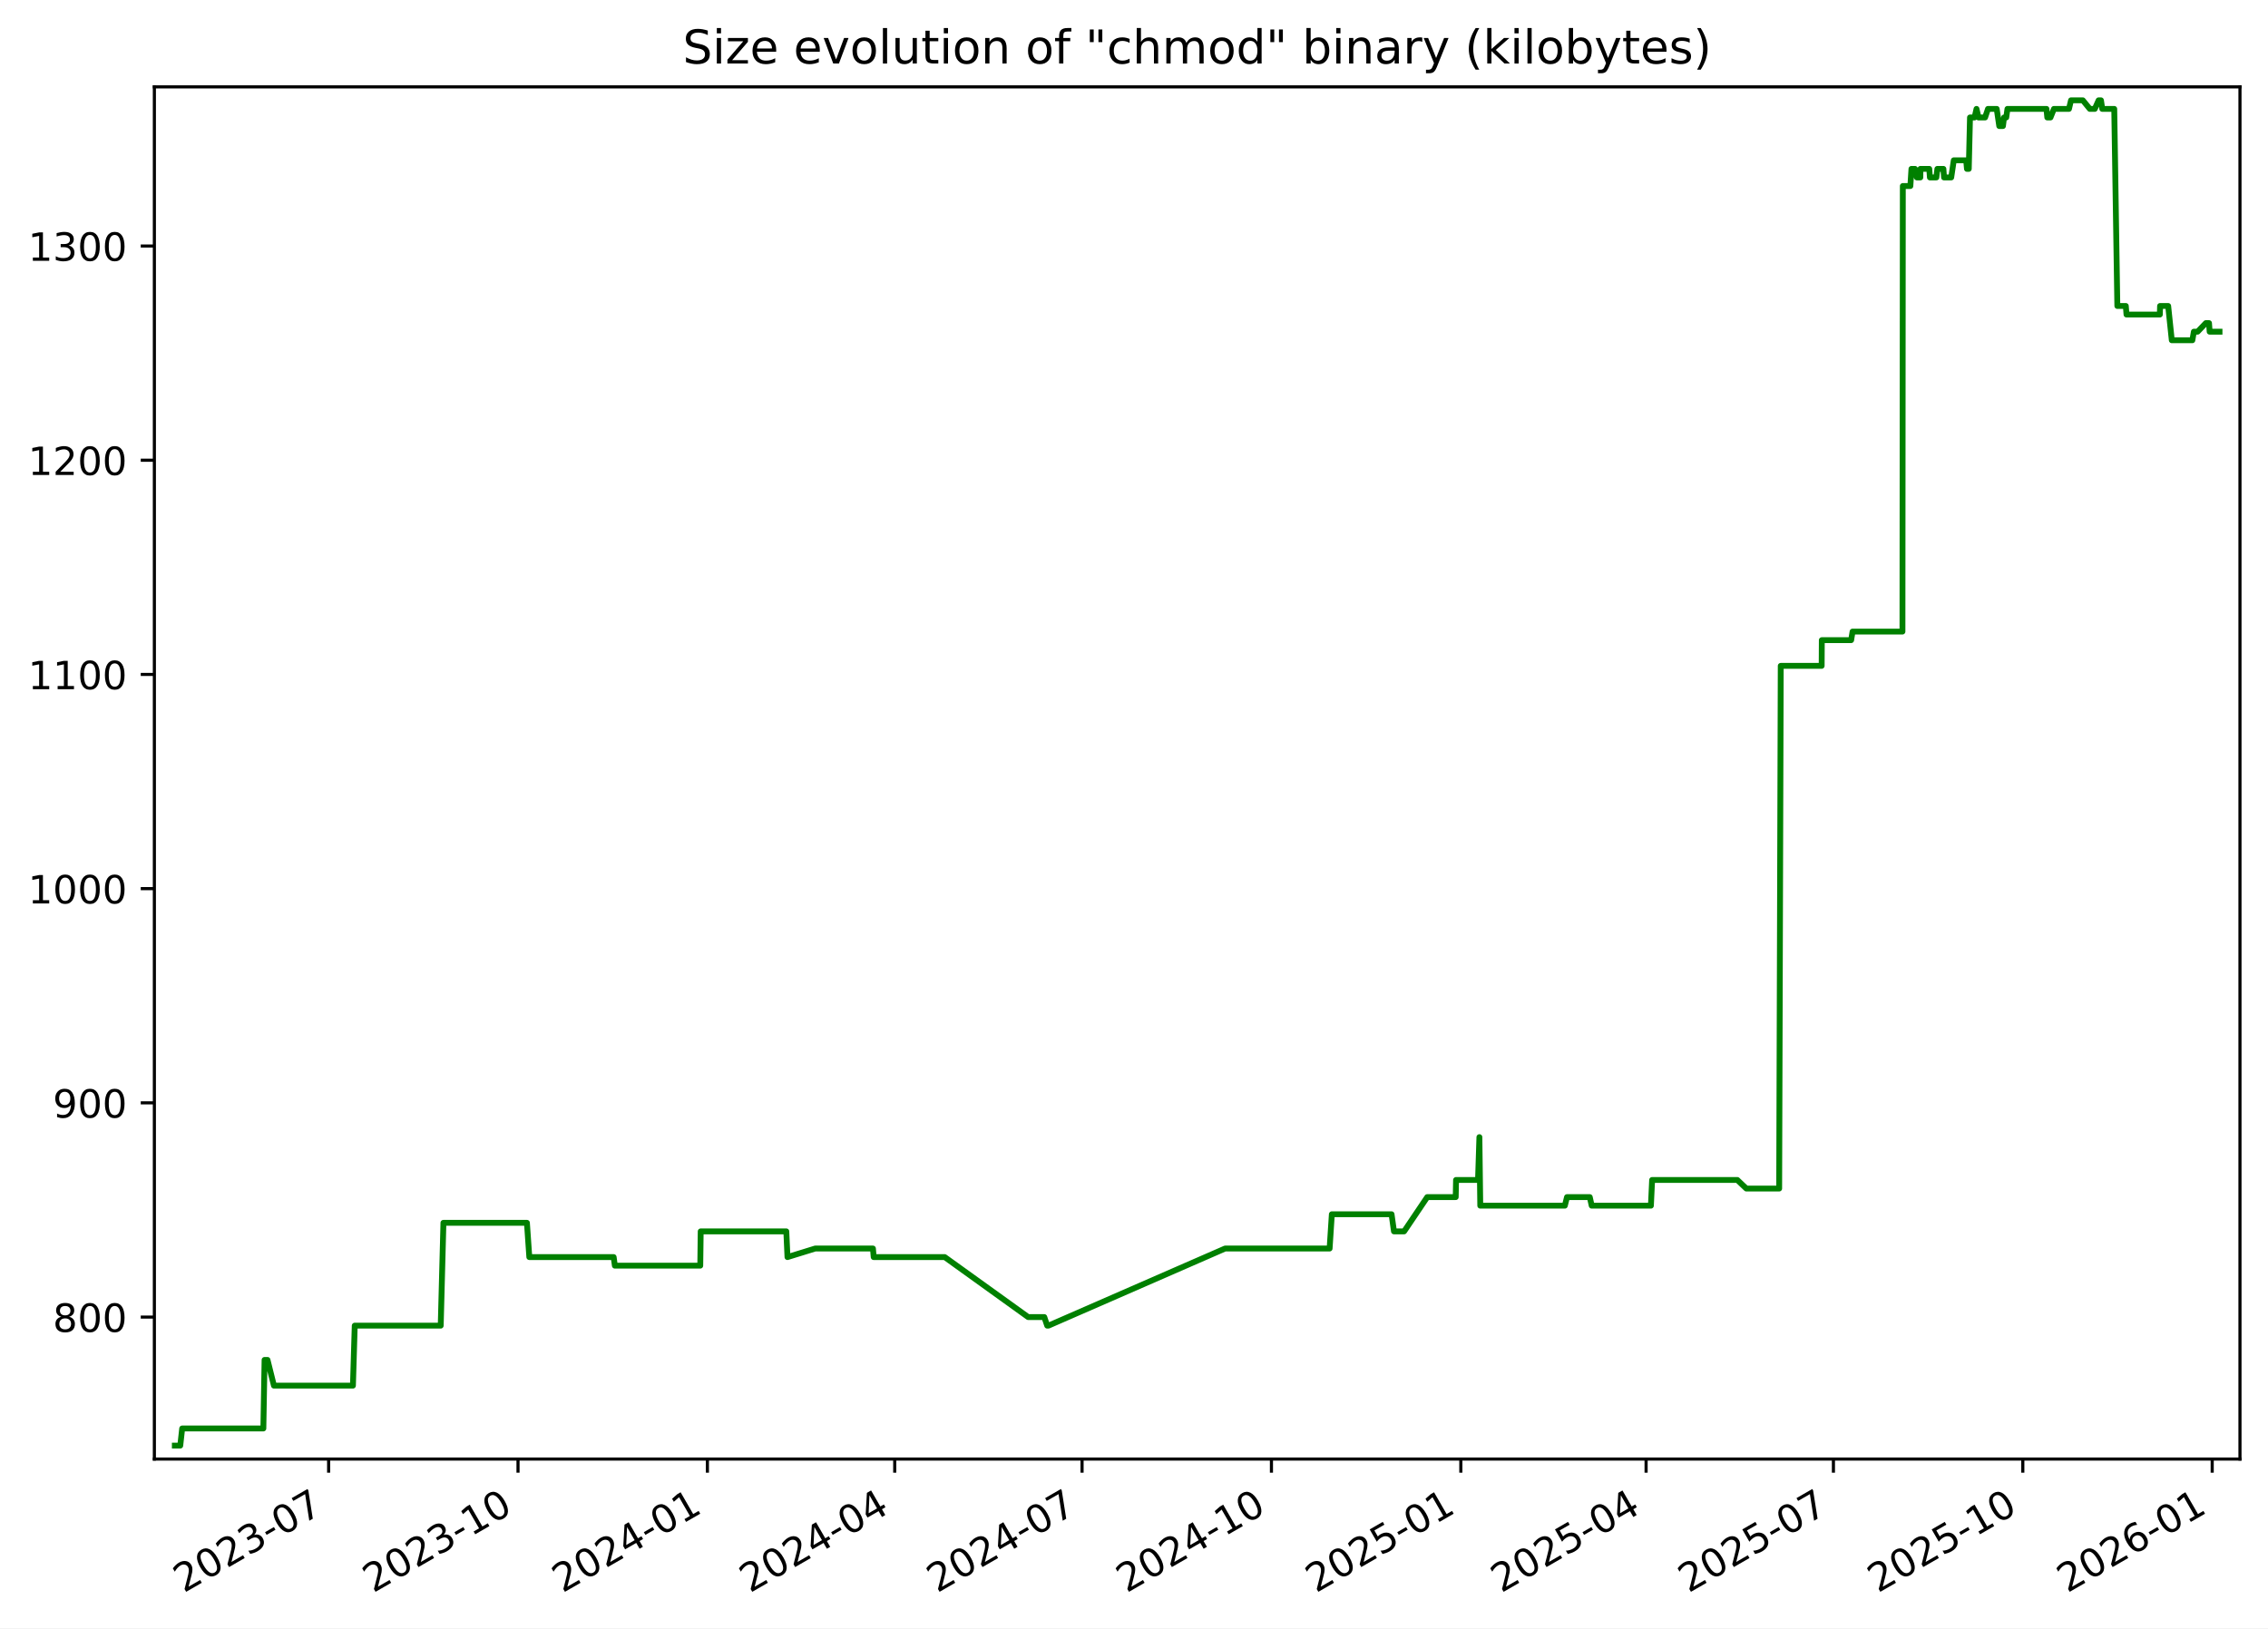
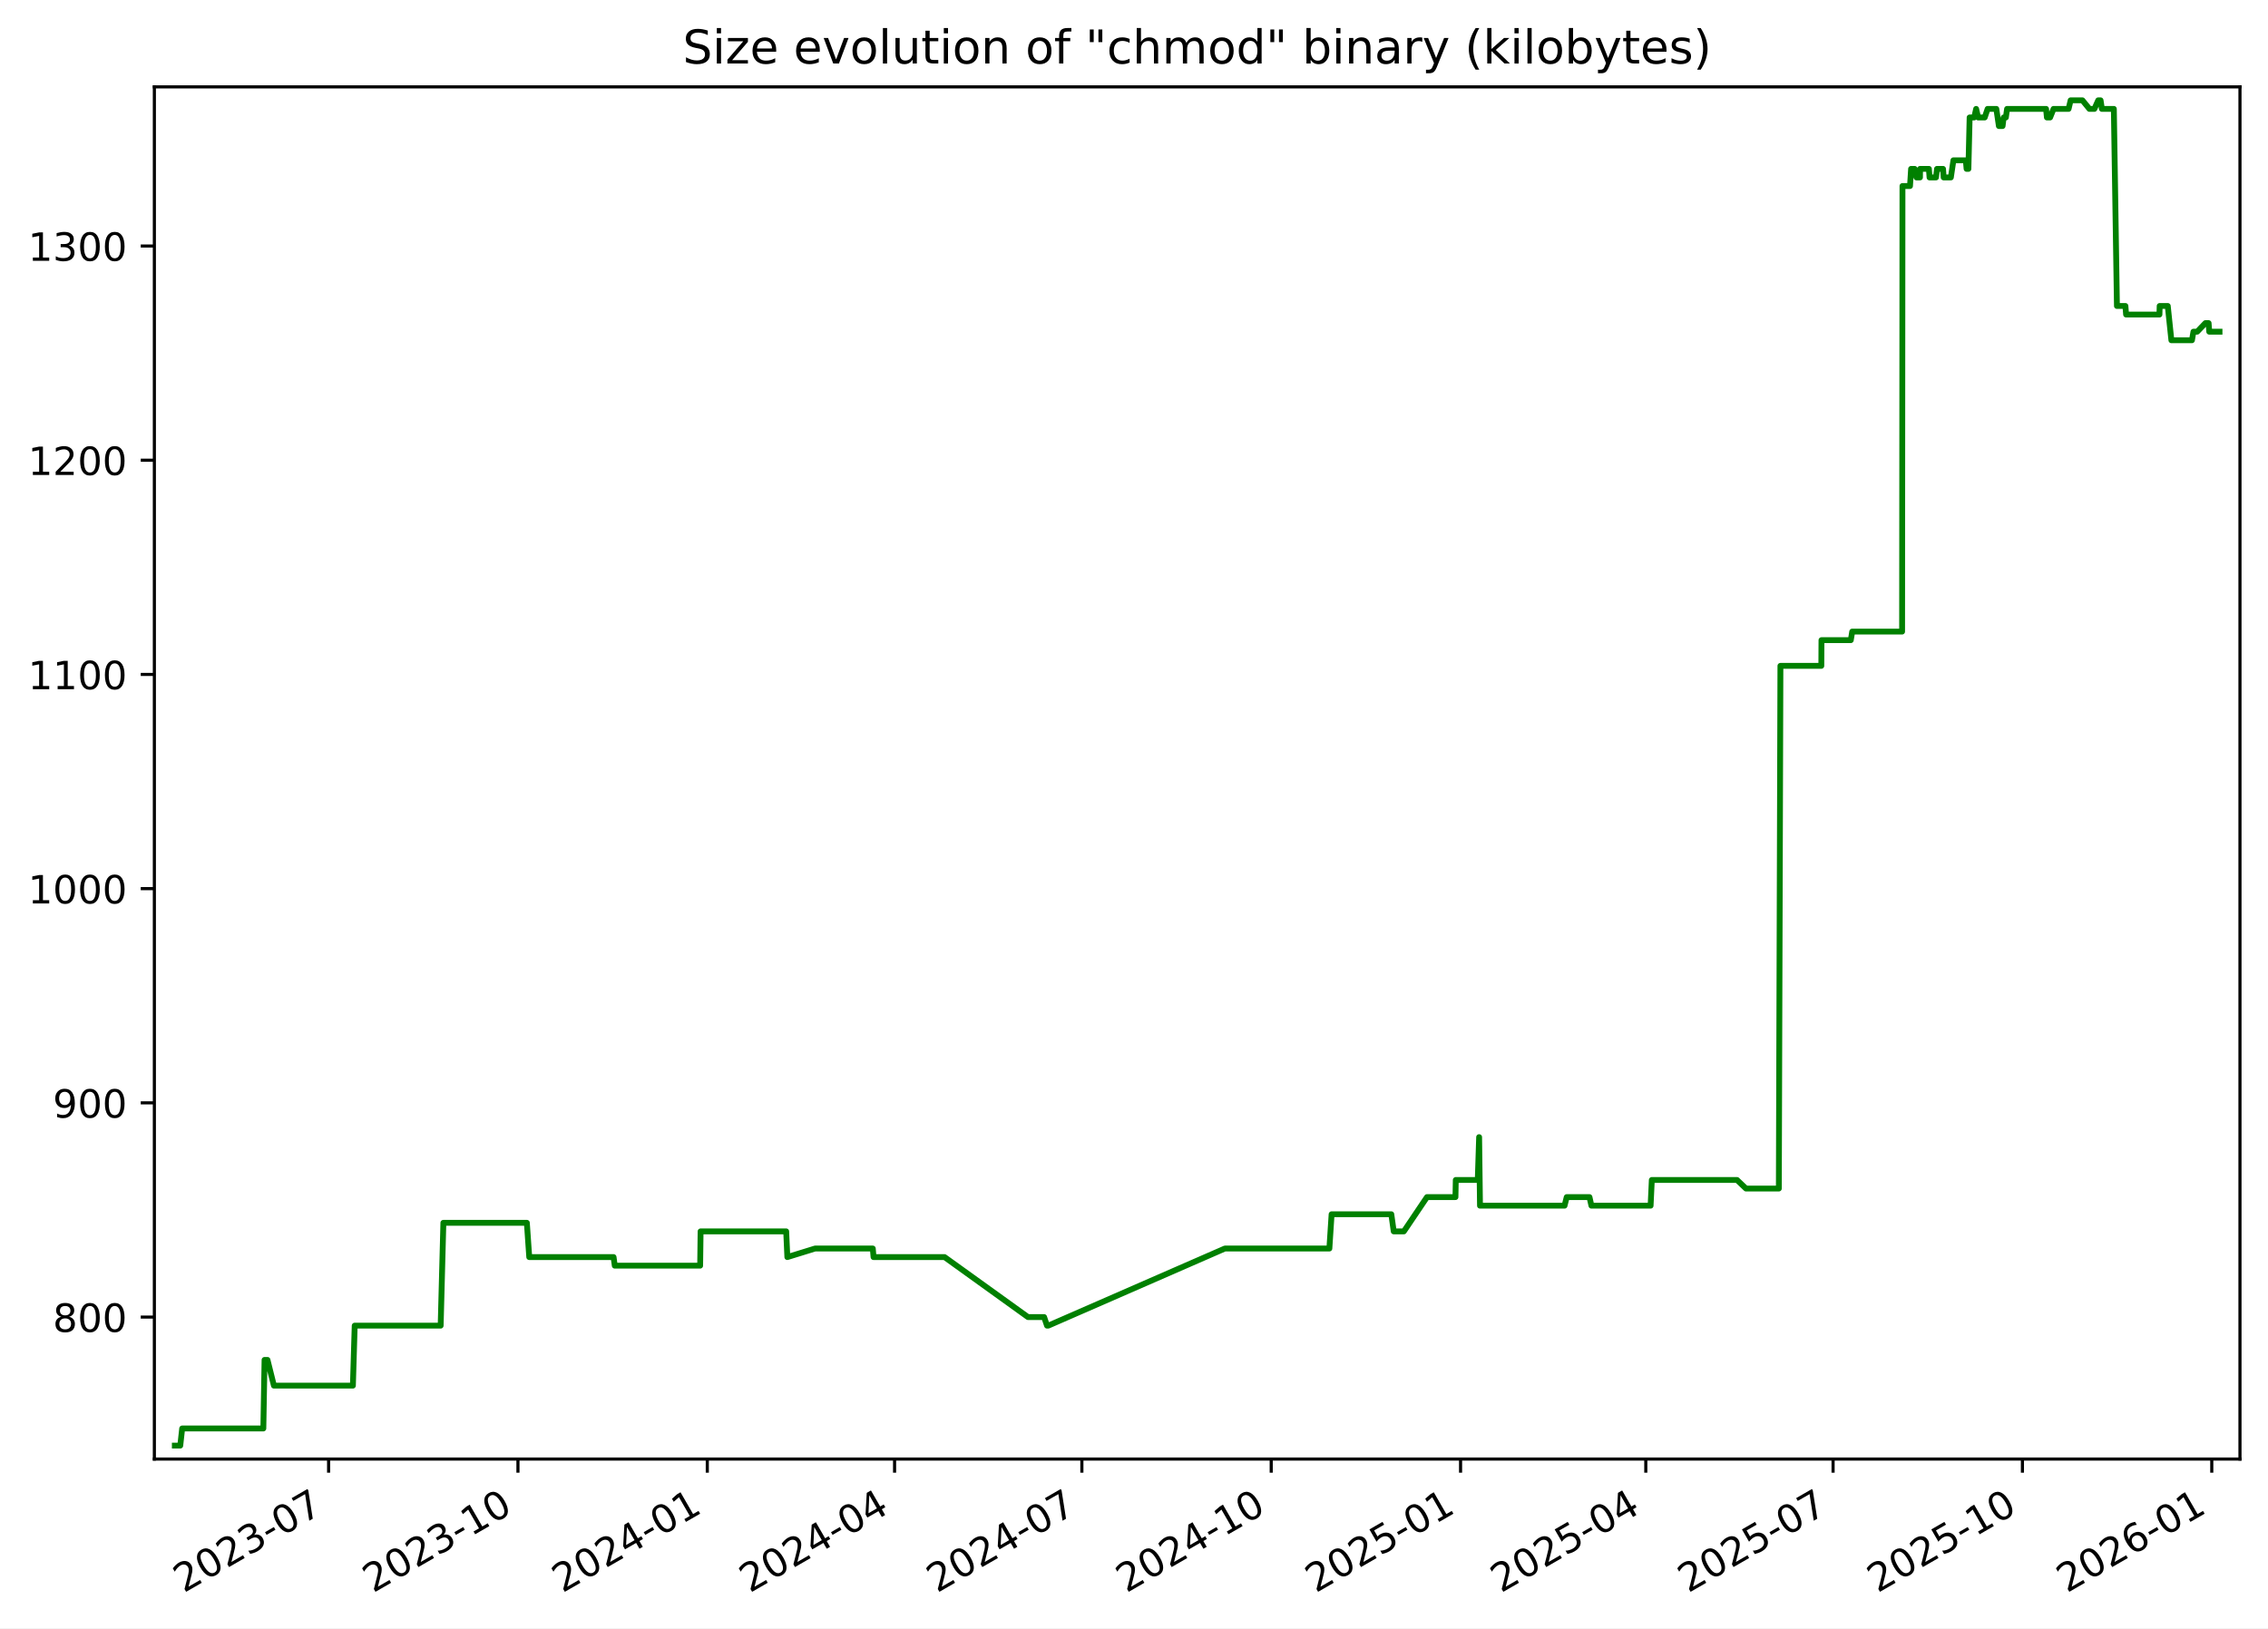
<svg xmlns="http://www.w3.org/2000/svg" xmlns:xlink="http://www.w3.org/1999/xlink" width="582.53pt" height="418.303pt" viewBox="0 0 582.53 418.303" version="1.1">
  <defs>
    <style type="text/css">*{stroke-linejoin: round; stroke-linecap: butt}</style>
  </defs>
  <g id="figure_1">
    <g id="patch_1">
      <path d="M -0 418.303  L 582.53 418.303  L 582.53 0  L -0 0  z " style="fill: #ffffff" />
    </g>
    <g id="axes_1">
      <g id="patch_2">
        <path d="M 39.65 374.83  L 575.33 374.83  L 575.33 22.318  L 39.65 22.318  z " style="fill: #ffffff" />
      </g>
      <g id="matplotlib.axis_1">
        <g id="xtick_1">
          <g id="line2d_1">
            <defs>
-               <path id="m032415f8bc" d="M 0 0  L 0 3.5  " style="stroke: #000000; stroke-width: 0.8" />
+               <path id="m3a586d6306" d="M 0 0  L 0 3.5  " style="stroke: #000000; stroke-width: 0.8" />
            </defs>
            <g>
-               <use xlink:href="#m032415f8bc" x="84.409" y="374.83" style="stroke: #000000; stroke-width: 0.8" />
+               <use xlink:href="#m3a586d6306" x="84.401" y="374.83" style="stroke: #000000; stroke-width: 0.8" />
            </g>
          </g>
          <g id="text_1">
-             <g transform="translate(47.18387 409.302) rotate(-30) scale(0.1 -0.1)">
+             <g transform="translate(47.17576 409.302) rotate(-30) scale(0.1 -0.1)">
              <defs>
                <path id="DejaVuSans-32" d="M 1228 531  L 3431 531  L 3431 0  L 469 0  L 469 531  Q 828 903 1448 1529  Q 2069 2156 2228 2338  Q 2531 2678 2651 2914  Q 2772 3150 2772 3378  Q 2772 3750 2511 3984  Q 2250 4219 1831 4219  Q 1534 4219 1204 4116  Q 875 4013 500 3803  L 500 4441  Q 881 4594 1212 4672  Q 1544 4750 1819 4750  Q 2544 4750 2975 4387  Q 3406 4025 3406 3419  Q 3406 3131 3298 2873  Q 3191 2616 2906 2266  Q 2828 2175 2409 1742  Q 1991 1309 1228 531  z " transform="scale(0.015625)" />
                <path id="DejaVuSans-30" d="M 2034 4250  Q 1547 4250 1301 3770  Q 1056 3291 1056 2328  Q 1056 1369 1301 889  Q 1547 409 2034 409  Q 2525 409 2770 889  Q 3016 1369 3016 2328  Q 3016 3291 2770 3770  Q 2525 4250 2034 4250  z M 2034 4750  Q 2819 4750 3233 4129  Q 3647 3509 3647 2328  Q 3647 1150 3233 529  Q 2819 -91 2034 -91  Q 1250 -91 836 529  Q 422 1150 422 2328  Q 422 3509 836 4129  Q 1250 4750 2034 4750  z " transform="scale(0.015625)" />
                <path id="DejaVuSans-33" d="M 2597 2516  Q 3050 2419 3304 2112  Q 3559 1806 3559 1356  Q 3559 666 3084 287  Q 2609 -91 1734 -91  Q 1441 -91 1130 -33  Q 819 25 488 141  L 488 750  Q 750 597 1062 519  Q 1375 441 1716 441  Q 2309 441 2620 675  Q 2931 909 2931 1356  Q 2931 1769 2642 2001  Q 2353 2234 1838 2234  L 1294 2234  L 1294 2753  L 1863 2753  Q 2328 2753 2575 2939  Q 2822 3125 2822 3475  Q 2822 3834 2567 4026  Q 2313 4219 1838 4219  Q 1578 4219 1281 4162  Q 984 4106 628 3988  L 628 4550  Q 988 4650 1302 4700  Q 1616 4750 1894 4750  Q 2613 4750 3031 4423  Q 3450 4097 3450 3541  Q 3450 3153 3228 2886  Q 3006 2619 2597 2516  z " transform="scale(0.015625)" />
                <path id="DejaVuSans-2d" d="M 313 2009  L 1997 2009  L 1997 1497  L 313 1497  L 313 2009  z " transform="scale(0.015625)" />
                <path id="DejaVuSans-37" d="M 525 4666  L 3525 4666  L 3525 4397  L 1831 0  L 1172 0  L 2766 4134  L 525 4134  L 525 4666  z " transform="scale(0.015625)" />
              </defs>
              <use xlink:href="#DejaVuSans-32" />
              <use xlink:href="#DejaVuSans-30" x="63.623" />
              <use xlink:href="#DejaVuSans-32" x="127.246" />
              <use xlink:href="#DejaVuSans-33" x="190.869" />
              <use xlink:href="#DejaVuSans-2d" x="254.492" />
              <use xlink:href="#DejaVuSans-30" x="290.576" />
              <use xlink:href="#DejaVuSans-37" x="354.199" />
            </g>
          </g>
        </g>
        <g id="xtick_2">
          <g id="line2d_2">
            <g>
-               <use xlink:href="#m032415f8bc" x="133.052" y="374.83" style="stroke: #000000; stroke-width: 0.8" />
+               <use xlink:href="#m3a586d6306" x="133.034" y="374.83" style="stroke: #000000; stroke-width: 0.8" />
            </g>
          </g>
          <g id="text_2">
-             <g transform="translate(95.82692 409.302) rotate(-30) scale(0.1 -0.1)">
+             <g transform="translate(95.80883 409.302) rotate(-30) scale(0.1 -0.1)">
              <defs>
                <path id="DejaVuSans-31" d="M 794 531  L 1825 531  L 1825 4091  L 703 3866  L 703 4441  L 1819 4666  L 2450 4666  L 2450 531  L 3481 531  L 3481 0  L 794 0  L 794 531  z " transform="scale(0.015625)" />
              </defs>
              <use xlink:href="#DejaVuSans-32" />
              <use xlink:href="#DejaVuSans-30" x="63.623" />
              <use xlink:href="#DejaVuSans-32" x="127.246" />
              <use xlink:href="#DejaVuSans-33" x="190.869" />
              <use xlink:href="#DejaVuSans-2d" x="254.492" />
              <use xlink:href="#DejaVuSans-31" x="290.576" />
              <use xlink:href="#DejaVuSans-30" x="354.199" />
            </g>
          </g>
        </g>
        <g id="xtick_3">
          <g id="line2d_3">
            <g>
-               <use xlink:href="#m032415f8bc" x="181.695" y="374.83" style="stroke: #000000; stroke-width: 0.8" />
+               <use xlink:href="#m3a586d6306" x="181.667" y="374.83" style="stroke: #000000; stroke-width: 0.8" />
            </g>
          </g>
          <g id="text_3">
-             <g transform="translate(144.47 409.302) rotate(-30) scale(0.1 -0.1)">
+             <g transform="translate(144.4419 409.302) rotate(-30) scale(0.1 -0.1)">
              <defs>
                <path id="DejaVuSans-34" d="M 2419 4116  L 825 1625  L 2419 1625  L 2419 4116  z M 2253 4666  L 3047 4666  L 3047 1625  L 3713 1625  L 3713 1100  L 3047 1100  L 3047 0  L 2419 0  L 2419 1100  L 313 1100  L 313 1709  L 2253 4666  z " transform="scale(0.015625)" />
              </defs>
              <use xlink:href="#DejaVuSans-32" />
              <use xlink:href="#DejaVuSans-30" x="63.623" />
              <use xlink:href="#DejaVuSans-32" x="127.246" />
              <use xlink:href="#DejaVuSans-34" x="190.869" />
              <use xlink:href="#DejaVuSans-2d" x="254.492" />
              <use xlink:href="#DejaVuSans-30" x="290.576" />
              <use xlink:href="#DejaVuSans-31" x="354.199" />
            </g>
          </g>
        </g>
        <g id="xtick_4">
          <g id="line2d_4">
            <g>
-               <use xlink:href="#m032415f8bc" x="229.809" y="374.83" style="stroke: #000000; stroke-width: 0.8" />
+               <use xlink:href="#m3a586d6306" x="229.771" y="374.83" style="stroke: #000000; stroke-width: 0.8" />
            </g>
          </g>
          <g id="text_4">
-             <g transform="translate(192.5843 409.302) rotate(-30) scale(0.1 -0.1)">
+             <g transform="translate(192.5463 409.302) rotate(-30) scale(0.1 -0.1)">
              <use xlink:href="#DejaVuSans-32" />
              <use xlink:href="#DejaVuSans-30" x="63.623" />
              <use xlink:href="#DejaVuSans-32" x="127.246" />
              <use xlink:href="#DejaVuSans-34" x="190.869" />
              <use xlink:href="#DejaVuSans-2d" x="254.492" />
              <use xlink:href="#DejaVuSans-30" x="290.576" />
              <use xlink:href="#DejaVuSans-34" x="354.199" />
            </g>
          </g>
        </g>
        <g id="xtick_5">
          <g id="line2d_5">
            <g>
-               <use xlink:href="#m032415f8bc" x="277.923" y="374.83" style="stroke: #000000; stroke-width: 0.8" />
+               <use xlink:href="#m3a586d6306" x="277.876" y="374.83" style="stroke: #000000; stroke-width: 0.8" />
            </g>
          </g>
          <g id="text_5">
-             <g transform="translate(240.6986 409.302) rotate(-30) scale(0.1 -0.1)">
+             <g transform="translate(240.6508 409.302) rotate(-30) scale(0.1 -0.1)">
              <use xlink:href="#DejaVuSans-32" />
              <use xlink:href="#DejaVuSans-30" x="63.623" />
              <use xlink:href="#DejaVuSans-32" x="127.246" />
              <use xlink:href="#DejaVuSans-34" x="190.869" />
              <use xlink:href="#DejaVuSans-2d" x="254.492" />
              <use xlink:href="#DejaVuSans-30" x="290.576" />
              <use xlink:href="#DejaVuSans-37" x="354.199" />
            </g>
          </g>
        </g>
        <g id="xtick_6">
          <g id="line2d_6">
            <g>
-               <use xlink:href="#m032415f8bc" x="326.566" y="374.83" style="stroke: #000000; stroke-width: 0.8" />
+               <use xlink:href="#m3a586d6306" x="326.509" y="374.83" style="stroke: #000000; stroke-width: 0.8" />
            </g>
          </g>
          <g id="text_6">
-             <g transform="translate(289.3417 409.302) rotate(-30) scale(0.1 -0.1)">
+             <g transform="translate(289.2839 409.302) rotate(-30) scale(0.1 -0.1)">
              <use xlink:href="#DejaVuSans-32" />
              <use xlink:href="#DejaVuSans-30" x="63.623" />
              <use xlink:href="#DejaVuSans-32" x="127.246" />
              <use xlink:href="#DejaVuSans-34" x="190.869" />
              <use xlink:href="#DejaVuSans-2d" x="254.492" />
              <use xlink:href="#DejaVuSans-31" x="290.576" />
              <use xlink:href="#DejaVuSans-30" x="354.199" />
            </g>
          </g>
        </g>
        <g id="xtick_7">
          <g id="line2d_7">
            <g>
-               <use xlink:href="#m032415f8bc" x="375.21" y="374.83" style="stroke: #000000; stroke-width: 0.8" />
+               <use xlink:href="#m3a586d6306" x="375.142" y="374.83" style="stroke: #000000; stroke-width: 0.8" />
            </g>
          </g>
          <g id="text_7">
-             <g transform="translate(337.9847 409.302) rotate(-30) scale(0.1 -0.1)">
+             <g transform="translate(337.9169 409.302) rotate(-30) scale(0.1 -0.1)">
              <defs>
                <path id="DejaVuSans-35" d="M 691 4666  L 3169 4666  L 3169 4134  L 1269 4134  L 1269 2991  Q 1406 3038 1543 3061  Q 1681 3084 1819 3084  Q 2600 3084 3056 2656  Q 3513 2228 3513 1497  Q 3513 744 3044 326  Q 2575 -91 1722 -91  Q 1428 -91 1123 -41  Q 819 9 494 109  L 494 744  Q 775 591 1075 516  Q 1375 441 1709 441  Q 2250 441 2565 725  Q 2881 1009 2881 1497  Q 2881 1984 2565 2268  Q 2250 2553 1709 2553  Q 1456 2553 1204 2497  Q 953 2441 691 2322  L 691 4666  z " transform="scale(0.015625)" />
              </defs>
              <use xlink:href="#DejaVuSans-32" />
              <use xlink:href="#DejaVuSans-30" x="63.623" />
              <use xlink:href="#DejaVuSans-32" x="127.246" />
              <use xlink:href="#DejaVuSans-35" x="190.869" />
              <use xlink:href="#DejaVuSans-2d" x="254.492" />
              <use xlink:href="#DejaVuSans-30" x="290.576" />
              <use xlink:href="#DejaVuSans-31" x="354.199" />
            </g>
          </g>
        </g>
        <g id="xtick_8">
          <g id="line2d_8">
            <g>
-               <use xlink:href="#m032415f8bc" x="422.795" y="374.83" style="stroke: #000000; stroke-width: 0.8" />
+               <use xlink:href="#m3a586d6306" x="422.718" y="374.83" style="stroke: #000000; stroke-width: 0.8" />
            </g>
          </g>
          <g id="text_8">
-             <g transform="translate(385.5703 409.302) rotate(-30) scale(0.1 -0.1)">
+             <g transform="translate(385.4928 409.302) rotate(-30) scale(0.1 -0.1)">
              <use xlink:href="#DejaVuSans-32" />
              <use xlink:href="#DejaVuSans-30" x="63.623" />
              <use xlink:href="#DejaVuSans-32" x="127.246" />
              <use xlink:href="#DejaVuSans-35" x="190.869" />
              <use xlink:href="#DejaVuSans-2d" x="254.492" />
              <use xlink:href="#DejaVuSans-30" x="290.576" />
              <use xlink:href="#DejaVuSans-34" x="354.199" />
            </g>
          </g>
        </g>
        <g id="xtick_9">
          <g id="line2d_9">
            <g>
-               <use xlink:href="#m032415f8bc" x="470.909" y="374.83" style="stroke: #000000; stroke-width: 0.8" />
+               <use xlink:href="#m3a586d6306" x="470.822" y="374.83" style="stroke: #000000; stroke-width: 0.8" />
            </g>
          </g>
          <g id="text_9">
-             <g transform="translate(433.6846 409.302) rotate(-30) scale(0.1 -0.1)">
+             <g transform="translate(433.5972 409.302) rotate(-30) scale(0.1 -0.1)">
              <use xlink:href="#DejaVuSans-32" />
              <use xlink:href="#DejaVuSans-30" x="63.623" />
              <use xlink:href="#DejaVuSans-32" x="127.246" />
              <use xlink:href="#DejaVuSans-35" x="190.869" />
              <use xlink:href="#DejaVuSans-2d" x="254.492" />
              <use xlink:href="#DejaVuSans-30" x="290.576" />
              <use xlink:href="#DejaVuSans-37" x="354.199" />
            </g>
          </g>
        </g>
        <g id="xtick_10">
          <g id="line2d_10">
            <g>
-               <use xlink:href="#m032415f8bc" x="519.553" y="374.83" style="stroke: #000000; stroke-width: 0.8" />
+               <use xlink:href="#m3a586d6306" x="519.455" y="374.83" style="stroke: #000000; stroke-width: 0.8" />
            </g>
          </g>
          <g id="text_10">
-             <g transform="translate(482.3277 409.302) rotate(-30) scale(0.1 -0.1)">
+             <g transform="translate(482.2303 409.302) rotate(-30) scale(0.1 -0.1)">
              <use xlink:href="#DejaVuSans-32" />
              <use xlink:href="#DejaVuSans-30" x="63.623" />
              <use xlink:href="#DejaVuSans-32" x="127.246" />
              <use xlink:href="#DejaVuSans-35" x="190.869" />
              <use xlink:href="#DejaVuSans-2d" x="254.492" />
              <use xlink:href="#DejaVuSans-31" x="290.576" />
              <use xlink:href="#DejaVuSans-30" x="354.199" />
            </g>
          </g>
        </g>
        <g id="xtick_11">
          <g id="line2d_11">
            <g>
-               <use xlink:href="#m032415f8bc" x="568.196" y="374.83" style="stroke: #000000; stroke-width: 0.8" />
+               <use xlink:href="#m3a586d6306" x="568.088" y="374.83" style="stroke: #000000; stroke-width: 0.8" />
            </g>
          </g>
          <g id="text_11">
-             <g transform="translate(530.9707 409.302) rotate(-30) scale(0.1 -0.1)">
+             <g transform="translate(530.8633 409.302) rotate(-30) scale(0.1 -0.1)">
              <defs>
                <path id="DejaVuSans-36" d="M 2113 2584  Q 1688 2584 1439 2293  Q 1191 2003 1191 1497  Q 1191 994 1439 701  Q 1688 409 2113 409  Q 2538 409 2786 701  Q 3034 994 3034 1497  Q 3034 2003 2786 2293  Q 2538 2584 2113 2584  z M 3366 4563  L 3366 3988  Q 3128 4100 2886 4159  Q 2644 4219 2406 4219  Q 1781 4219 1451 3797  Q 1122 3375 1075 2522  Q 1259 2794 1537 2939  Q 1816 3084 2150 3084  Q 2853 3084 3261 2657  Q 3669 2231 3669 1497  Q 3669 778 3244 343  Q 2819 -91 2113 -91  Q 1303 -91 875 529  Q 447 1150 447 2328  Q 447 3434 972 4092  Q 1497 4750 2381 4750  Q 2619 4750 2861 4703  Q 3103 4656 3366 4563  z " transform="scale(0.015625)" />
              </defs>
              <use xlink:href="#DejaVuSans-32" />
              <use xlink:href="#DejaVuSans-30" x="63.623" />
              <use xlink:href="#DejaVuSans-32" x="127.246" />
              <use xlink:href="#DejaVuSans-36" x="190.869" />
              <use xlink:href="#DejaVuSans-2d" x="254.492" />
              <use xlink:href="#DejaVuSans-30" x="290.576" />
              <use xlink:href="#DejaVuSans-31" x="354.199" />
            </g>
          </g>
        </g>
      </g>
      <g id="matplotlib.axis_2">
        <g id="ytick_1">
          <g id="line2d_12">
            <defs>
-               <path id="mf63367e6b1" d="M 0 0  L -3.5 0  " style="stroke: #000000; stroke-width: 0.8" />
+               <path id="mbd66760014" d="M 0 0  L -3.5 0  " style="stroke: #000000; stroke-width: 0.8" />
            </defs>
            <g>
-               <use xlink:href="#mf63367e6b1" x="39.65" y="338.355" style="stroke: #000000; stroke-width: 0.8" />
+               <use xlink:href="#mbd66760014" x="39.65" y="338.355" style="stroke: #000000; stroke-width: 0.8" />
            </g>
          </g>
          <g id="text_12">
            <g transform="translate(13.5625 342.1542) scale(0.1 -0.1)">
              <defs>
                <path id="DejaVuSans-38" d="M 2034 2216  Q 1584 2216 1326 1975  Q 1069 1734 1069 1313  Q 1069 891 1326 650  Q 1584 409 2034 409  Q 2484 409 2743 651  Q 3003 894 3003 1313  Q 3003 1734 2745 1975  Q 2488 2216 2034 2216  z M 1403 2484  Q 997 2584 770 2862  Q 544 3141 544 3541  Q 544 4100 942 4425  Q 1341 4750 2034 4750  Q 2731 4750 3128 4425  Q 3525 4100 3525 3541  Q 3525 3141 3298 2862  Q 3072 2584 2669 2484  Q 3125 2378 3379 2068  Q 3634 1759 3634 1313  Q 3634 634 3220 271  Q 2806 -91 2034 -91  Q 1263 -91 848 271  Q 434 634 434 1313  Q 434 1759 690 2068  Q 947 2378 1403 2484  z M 1172 3481  Q 1172 3119 1398 2916  Q 1625 2713 2034 2713  Q 2441 2713 2670 2916  Q 2900 3119 2900 3481  Q 2900 3844 2670 4047  Q 2441 4250 2034 4250  Q 1625 4250 1398 4047  Q 1172 3844 1172 3481  z " transform="scale(0.015625)" />
              </defs>
              <use xlink:href="#DejaVuSans-38" />
              <use xlink:href="#DejaVuSans-30" x="63.623" />
              <use xlink:href="#DejaVuSans-30" x="127.246" />
            </g>
          </g>
        </g>
        <g id="ytick_2">
          <g id="line2d_13">
            <g>
-               <use xlink:href="#mf63367e6b1" x="39.65" y="283.323" style="stroke: #000000; stroke-width: 0.8" />
+               <use xlink:href="#mbd66760014" x="39.65" y="283.323" style="stroke: #000000; stroke-width: 0.8" />
            </g>
          </g>
          <g id="text_13">
            <g transform="translate(13.5625 287.1224) scale(0.1 -0.1)">
              <defs>
                <path id="DejaVuSans-39" d="M 703 97  L 703 672  Q 941 559 1184 500  Q 1428 441 1663 441  Q 2288 441 2617 861  Q 2947 1281 2994 2138  Q 2813 1869 2534 1725  Q 2256 1581 1919 1581  Q 1219 1581 811 2004  Q 403 2428 403 3163  Q 403 3881 828 4315  Q 1253 4750 1959 4750  Q 2769 4750 3195 4129  Q 3622 3509 3622 2328  Q 3622 1225 3098 567  Q 2575 -91 1691 -91  Q 1453 -91 1209 -44  Q 966 3 703 97  z M 1959 2075  Q 2384 2075 2632 2365  Q 2881 2656 2881 3163  Q 2881 3666 2632 3958  Q 2384 4250 1959 4250  Q 1534 4250 1286 3958  Q 1038 3666 1038 3163  Q 1038 2656 1286 2365  Q 1534 2075 1959 2075  z " transform="scale(0.015625)" />
              </defs>
              <use xlink:href="#DejaVuSans-39" />
              <use xlink:href="#DejaVuSans-30" x="63.623" />
              <use xlink:href="#DejaVuSans-30" x="127.246" />
            </g>
          </g>
        </g>
        <g id="ytick_3">
          <g id="line2d_14">
            <g>
-               <use xlink:href="#mf63367e6b1" x="39.65" y="228.291" style="stroke: #000000; stroke-width: 0.8" />
+               <use xlink:href="#mbd66760014" x="39.65" y="228.291" style="stroke: #000000; stroke-width: 0.8" />
            </g>
          </g>
          <g id="text_14">
            <g transform="translate(7.2 232.0905) scale(0.1 -0.1)">
              <use xlink:href="#DejaVuSans-31" />
              <use xlink:href="#DejaVuSans-30" x="63.623" />
              <use xlink:href="#DejaVuSans-30" x="127.246" />
              <use xlink:href="#DejaVuSans-30" x="190.869" />
            </g>
          </g>
        </g>
        <g id="ytick_4">
          <g id="line2d_15">
            <g>
-               <use xlink:href="#mf63367e6b1" x="39.65" y="173.259" style="stroke: #000000; stroke-width: 0.8" />
+               <use xlink:href="#mbd66760014" x="39.65" y="173.259" style="stroke: #000000; stroke-width: 0.8" />
            </g>
          </g>
          <g id="text_15">
            <g transform="translate(7.2 177.0587) scale(0.1 -0.1)">
              <use xlink:href="#DejaVuSans-31" />
              <use xlink:href="#DejaVuSans-31" x="63.623" />
              <use xlink:href="#DejaVuSans-30" x="127.246" />
              <use xlink:href="#DejaVuSans-30" x="190.869" />
            </g>
          </g>
        </g>
        <g id="ytick_5">
          <g id="line2d_16">
            <g>
-               <use xlink:href="#mf63367e6b1" x="39.65" y="118.228" style="stroke: #000000; stroke-width: 0.8" />
+               <use xlink:href="#mbd66760014" x="39.65" y="118.228" style="stroke: #000000; stroke-width: 0.8" />
            </g>
          </g>
          <g id="text_16">
            <g transform="translate(7.2 122.0268) scale(0.1 -0.1)">
              <use xlink:href="#DejaVuSans-31" />
              <use xlink:href="#DejaVuSans-32" x="63.623" />
              <use xlink:href="#DejaVuSans-30" x="127.246" />
              <use xlink:href="#DejaVuSans-30" x="190.869" />
            </g>
          </g>
        </g>
        <g id="ytick_6">
          <g id="line2d_17">
            <g>
-               <use xlink:href="#mf63367e6b1" x="39.65" y="63.196" style="stroke: #000000; stroke-width: 0.8" />
+               <use xlink:href="#mbd66760014" x="39.65" y="63.196" style="stroke: #000000; stroke-width: 0.8" />
            </g>
          </g>
          <g id="text_17">
            <g transform="translate(7.2 66.995) scale(0.1 -0.1)">
              <use xlink:href="#DejaVuSans-31" />
              <use xlink:href="#DejaVuSans-33" x="63.623" />
              <use xlink:href="#DejaVuSans-30" x="127.246" />
              <use xlink:href="#DejaVuSans-30" x="190.869" />
            </g>
          </g>
        </g>
      </g>
      <g id="line2d_18">
-         <path d="M 44.902 371.374  L 46.301 371.374  L 46.791 366.972  L 67.644 366.972  L 67.954 349.361  L 68.709 349.361  L 70.357 355.965  L 90.653 355.965  L 91.113 340.556  L 113.197 340.556  L 113.893 314.141  L 135.341 314.141  L 135.954 322.946  L 157.621 322.946  L 157.924 325.147  L 179.86 325.147  L 179.974 316.342  L 201.964 316.342  L 202.261 322.946  L 209.384 320.745  L 224.215 320.745  L 224.403 322.946  L 242.647 322.946  L 264.077 338.355  L 268.224 338.355  L 268.969 340.556  L 269.291 340.556  L 314.662 320.745  L 341.508 320.745  L 342.079 311.94  L 357.419 311.94  L 358.039 316.342  L 360.643 316.342  L 366.582 307.537  L 373.897 307.537  L 373.981 303.135  L 379.627 303.135  L 379.98 292.128  L 380.202 309.738  L 401.925 309.738  L 402.481 307.537  L 408.328 307.537  L 408.825 309.738  L 424.032 309.738  L 424.343 303.135  L 446.23 303.135  L 448.54 305.336  L 456.978 305.336  L 457.379 171.058  L 467.89 171.058  L 467.927 164.454  L 475.463 164.454  L 475.826 162.253  L 488.642 162.253  L 488.736 47.787  L 490.672 47.787  L 490.951 43.384  L 491.862 43.384  L 492.344 45.586  L 493.235 45.586  L 493.253 43.384  L 495.528 43.384  L 495.691 45.586  L 497.345 45.586  L 497.608 43.384  L 499.157 43.384  L 499.32 45.586  L 501.165 45.586  L 501.825 41.183  L 505.009 41.183  L 505.209 43.384  L 505.675 43.384  L 505.989 30.177  L 507.158 30.177  L 507.661 27.975  L 508.178 30.177  L 509.868 30.177  L 510.607 27.975  L 512.85 27.975  L 513.506 32.378  L 514.454 32.378  L 514.731 30.177  L 515.3 30.177  L 515.607 27.975  L 525.628 27.975  L 525.841 30.177  L 526.663 30.177  L 527.548 27.975  L 531.409 27.975  L 531.934 25.774  L 534.97 25.774  L 536.766 27.975  L 538.039 27.975  L 539.022 25.774  L 539.631 25.774  L 539.962 27.975  L 543.04 27.975  L 543.832 78.605  L 546.012 78.605  L 546.184 80.806  L 554.754 80.806  L 554.808 78.605  L 556.894 78.605  L 557.819 87.41  L 563.101 87.41  L 563.488 85.209  L 564.456 85.209  L 566.564 83.007  L 567.384 83.007  L 567.542 85.209  L 570.078 85.209  L 570.078 85.209  " clip-path="url(#p80974d8806)" style="fill: none; stroke: #008000; stroke-width: 1.5; stroke-linecap: square" />
+         <path d="M 44.902 371.374  L 46.301 371.374  L 46.791 366.972  L 67.64 366.972  L 67.949 349.361  L 68.704 349.361  L 70.352 355.965  L 90.643 355.965  L 91.104 340.556  L 113.183 340.556  L 113.879 314.141  L 135.323 314.141  L 135.936 322.946  L 157.598 322.946  L 157.9 325.147  L 179.832 325.147  L 179.946 316.342  L 201.932 316.342  L 202.228 322.946  L 209.35 320.745  L 224.178 320.745  L 224.366 322.946  L 242.607 322.946  L 264.032 338.355  L 268.178 338.355  L 268.923 340.556  L 269.245 340.556  L 314.607 320.745  L 341.447 320.745  L 342.018 311.94  L 357.355 311.94  L 357.975 316.342  L 360.578 316.342  L 366.515 307.537  L 373.83 307.537  L 373.913 303.135  L 379.559 303.135  L 379.911 292.128  L 380.133 309.738  L 401.852 309.738  L 402.407 307.537  L 408.253 307.537  L 408.751 309.738  L 423.954 309.738  L 424.265 303.135  L 446.148 303.135  L 448.457 305.336  L 456.893 305.336  L 457.295 171.058  L 467.803 171.058  L 467.84 164.454  L 475.374 164.454  L 475.738 162.253  L 488.551 162.253  L 488.645 47.787  L 490.581 47.787  L 490.859 43.384  L 491.771 43.384  L 492.252 45.586  L 493.143 45.586  L 493.16 43.384  L 495.436 43.384  L 495.599 45.586  L 497.253 45.586  L 497.515 43.384  L 499.063 43.384  L 499.227 45.586  L 501.071 45.586  L 501.731 41.183  L 504.914 41.183  L 505.114 43.384  L 505.58 43.384  L 505.894 30.177  L 507.063 30.177  L 507.566 27.975  L 508.083 30.177  L 509.773 30.177  L 510.511 27.975  L 512.754 27.975  L 513.41 32.378  L 514.358 32.378  L 514.635 30.177  L 515.203 30.177  L 515.51 27.975  L 525.529 27.975  L 525.742 30.177  L 526.565 30.177  L 527.449 27.975  L 531.309 27.975  L 531.834 25.774  L 534.869 25.774  L 536.665 27.975  L 537.938 27.975  L 538.92 25.774  L 539.529 25.774  L 539.861 27.975  L 542.938 27.975  L 543.729 78.605  L 545.909 78.605  L 546.081 80.806  L 554.649 80.806  L 554.704 78.605  L 556.789 78.605  L 557.714 87.41  L 562.995 87.41  L 563.382 85.209  L 564.349 85.209  L 566.457 83.007  L 567.277 83.007  L 567.435 85.209  L 570.078 85.209  L 570.078 85.209  " clip-path="url(#pea7180789a)" style="fill: none; stroke: #008000; stroke-width: 1.5; stroke-linecap: square" />
      </g>
      <g id="patch_3">
        <path d="M 39.65 374.83  L 39.65 22.318  " style="fill: none; stroke: #000000; stroke-width: 0.8; stroke-linejoin: miter; stroke-linecap: square" />
      </g>
      <g id="patch_4">
        <path d="M 575.33 374.83  L 575.33 22.318  " style="fill: none; stroke: #000000; stroke-width: 0.8; stroke-linejoin: miter; stroke-linecap: square" />
      </g>
      <g id="patch_5">
        <path d="M 39.65 374.83  L 575.33 374.83  " style="fill: none; stroke: #000000; stroke-width: 0.8; stroke-linejoin: miter; stroke-linecap: square" />
      </g>
      <g id="patch_6">
        <path d="M 39.65 22.318  L 575.33 22.318  " style="fill: none; stroke: #000000; stroke-width: 0.8; stroke-linejoin: miter; stroke-linecap: square" />
      </g>
      <g id="text_18">
        <g transform="translate(175.3681 16.31812) scale(0.12 -0.12)">
          <defs>
            <path id="DejaVuSans-53" d="M 3425 4513  L 3425 3897  Q 3066 4069 2747 4153  Q 2428 4238 2131 4238  Q 1616 4238 1336 4038  Q 1056 3838 1056 3469  Q 1056 3159 1242 3001  Q 1428 2844 1947 2747  L 2328 2669  Q 3034 2534 3370 2195  Q 3706 1856 3706 1288  Q 3706 609 3251 259  Q 2797 -91 1919 -91  Q 1588 -91 1214 -16  Q 841 59 441 206  L 441 856  Q 825 641 1194 531  Q 1563 422 1919 422  Q 2459 422 2753 634  Q 3047 847 3047 1241  Q 3047 1584 2836 1778  Q 2625 1972 2144 2069  L 1759 2144  Q 1053 2284 737 2584  Q 422 2884 422 3419  Q 422 4038 858 4394  Q 1294 4750 2059 4750  Q 2388 4750 2728 4690  Q 3069 4631 3425 4513  z " transform="scale(0.015625)" />
            <path id="DejaVuSans-69" d="M 603 3500  L 1178 3500  L 1178 0  L 603 0  L 603 3500  z M 603 4863  L 1178 4863  L 1178 4134  L 603 4134  L 603 4863  z " transform="scale(0.015625)" />
            <path id="DejaVuSans-7a" d="M 353 3500  L 3084 3500  L 3084 2975  L 922 459  L 3084 459  L 3084 0  L 275 0  L 275 525  L 2438 3041  L 353 3041  L 353 3500  z " transform="scale(0.015625)" />
            <path id="DejaVuSans-65" d="M 3597 1894  L 3597 1613  L 953 1613  Q 991 1019 1311 708  Q 1631 397 2203 397  Q 2534 397 2845 478  Q 3156 559 3463 722  L 3463 178  Q 3153 47 2828 -22  Q 2503 -91 2169 -91  Q 1331 -91 842 396  Q 353 884 353 1716  Q 353 2575 817 3079  Q 1281 3584 2069 3584  Q 2775 3584 3186 3129  Q 3597 2675 3597 1894  z M 3022 2063  Q 3016 2534 2758 2815  Q 2500 3097 2075 3097  Q 1594 3097 1305 2825  Q 1016 2553 972 2059  L 3022 2063  z " transform="scale(0.015625)" />
            <path id="DejaVuSans-20" transform="scale(0.015625)" />
            <path id="DejaVuSans-76" d="M 191 3500  L 800 3500  L 1894 563  L 2988 3500  L 3597 3500  L 2284 0  L 1503 0  L 191 3500  z " transform="scale(0.015625)" />
            <path id="DejaVuSans-6f" d="M 1959 3097  Q 1497 3097 1228 2736  Q 959 2375 959 1747  Q 959 1119 1226 758  Q 1494 397 1959 397  Q 2419 397 2687 759  Q 2956 1122 2956 1747  Q 2956 2369 2687 2733  Q 2419 3097 1959 3097  z M 1959 3584  Q 2709 3584 3137 3096  Q 3566 2609 3566 1747  Q 3566 888 3137 398  Q 2709 -91 1959 -91  Q 1206 -91 779 398  Q 353 888 353 1747  Q 353 2609 779 3096  Q 1206 3584 1959 3584  z " transform="scale(0.015625)" />
            <path id="DejaVuSans-6c" d="M 603 4863  L 1178 4863  L 1178 0  L 603 0  L 603 4863  z " transform="scale(0.015625)" />
            <path id="DejaVuSans-75" d="M 544 1381  L 544 3500  L 1119 3500  L 1119 1403  Q 1119 906 1312 657  Q 1506 409 1894 409  Q 2359 409 2629 706  Q 2900 1003 2900 1516  L 2900 3500  L 3475 3500  L 3475 0  L 2900 0  L 2900 538  Q 2691 219 2414 64  Q 2138 -91 1772 -91  Q 1169 -91 856 284  Q 544 659 544 1381  z M 1991 3584  L 1991 3584  z " transform="scale(0.015625)" />
            <path id="DejaVuSans-74" d="M 1172 4494  L 1172 3500  L 2356 3500  L 2356 3053  L 1172 3053  L 1172 1153  Q 1172 725 1289 603  Q 1406 481 1766 481  L 2356 481  L 2356 0  L 1766 0  Q 1100 0 847 248  Q 594 497 594 1153  L 594 3053  L 172 3053  L 172 3500  L 594 3500  L 594 4494  L 1172 4494  z " transform="scale(0.015625)" />
            <path id="DejaVuSans-6e" d="M 3513 2113  L 3513 0  L 2938 0  L 2938 2094  Q 2938 2591 2744 2837  Q 2550 3084 2163 3084  Q 1697 3084 1428 2787  Q 1159 2491 1159 1978  L 1159 0  L 581 0  L 581 3500  L 1159 3500  L 1159 2956  Q 1366 3272 1645 3428  Q 1925 3584 2291 3584  Q 2894 3584 3203 3211  Q 3513 2838 3513 2113  z " transform="scale(0.015625)" />
            <path id="DejaVuSans-66" d="M 2375 4863  L 2375 4384  L 1825 4384  Q 1516 4384 1395 4259  Q 1275 4134 1275 3809  L 1275 3500  L 2222 3500  L 2222 3053  L 1275 3053  L 1275 0  L 697 0  L 697 3053  L 147 3053  L 147 3500  L 697 3500  L 697 3744  Q 697 4328 969 4595  Q 1241 4863 1831 4863  L 2375 4863  z " transform="scale(0.015625)" />
            <path id="DejaVuSans-22" d="M 1147 4666  L 1147 2931  L 616 2931  L 616 4666  L 1147 4666  z M 2328 4666  L 2328 2931  L 1797 2931  L 1797 4666  L 2328 4666  z " transform="scale(0.015625)" />
            <path id="DejaVuSans-63" d="M 3122 3366  L 3122 2828  Q 2878 2963 2633 3030  Q 2388 3097 2138 3097  Q 1578 3097 1268 2742  Q 959 2388 959 1747  Q 959 1106 1268 751  Q 1578 397 2138 397  Q 2388 397 2633 464  Q 2878 531 3122 666  L 3122 134  Q 2881 22 2623 -34  Q 2366 -91 2075 -91  Q 1284 -91 818 406  Q 353 903 353 1747  Q 353 2603 823 3093  Q 1294 3584 2113 3584  Q 2378 3584 2631 3529  Q 2884 3475 3122 3366  z " transform="scale(0.015625)" />
            <path id="DejaVuSans-68" d="M 3513 2113  L 3513 0  L 2938 0  L 2938 2094  Q 2938 2591 2744 2837  Q 2550 3084 2163 3084  Q 1697 3084 1428 2787  Q 1159 2491 1159 1978  L 1159 0  L 581 0  L 581 4863  L 1159 4863  L 1159 2956  Q 1366 3272 1645 3428  Q 1925 3584 2291 3584  Q 2894 3584 3203 3211  Q 3513 2838 3513 2113  z " transform="scale(0.015625)" />
            <path id="DejaVuSans-6d" d="M 3328 2828  Q 3544 3216 3844 3400  Q 4144 3584 4550 3584  Q 5097 3584 5394 3201  Q 5691 2819 5691 2113  L 5691 0  L 5113 0  L 5113 2094  Q 5113 2597 4934 2840  Q 4756 3084 4391 3084  Q 3944 3084 3684 2787  Q 3425 2491 3425 1978  L 3425 0  L 2847 0  L 2847 2094  Q 2847 2600 2669 2842  Q 2491 3084 2119 3084  Q 1678 3084 1418 2786  Q 1159 2488 1159 1978  L 1159 0  L 581 0  L 581 3500  L 1159 3500  L 1159 2956  Q 1356 3278 1631 3431  Q 1906 3584 2284 3584  Q 2666 3584 2933 3390  Q 3200 3197 3328 2828  z " transform="scale(0.015625)" />
            <path id="DejaVuSans-64" d="M 2906 2969  L 2906 4863  L 3481 4863  L 3481 0  L 2906 0  L 2906 525  Q 2725 213 2448 61  Q 2172 -91 1784 -91  Q 1150 -91 751 415  Q 353 922 353 1747  Q 353 2572 751 3078  Q 1150 3584 1784 3584  Q 2172 3584 2448 3432  Q 2725 3281 2906 2969  z M 947 1747  Q 947 1113 1208 752  Q 1469 391 1925 391  Q 2381 391 2643 752  Q 2906 1113 2906 1747  Q 2906 2381 2643 2742  Q 2381 3103 1925 3103  Q 1469 3103 1208 2742  Q 947 2381 947 1747  z " transform="scale(0.015625)" />
            <path id="DejaVuSans-62" d="M 3116 1747  Q 3116 2381 2855 2742  Q 2594 3103 2138 3103  Q 1681 3103 1420 2742  Q 1159 2381 1159 1747  Q 1159 1113 1420 752  Q 1681 391 2138 391  Q 2594 391 2855 752  Q 3116 1113 3116 1747  z M 1159 2969  Q 1341 3281 1617 3432  Q 1894 3584 2278 3584  Q 2916 3584 3314 3078  Q 3713 2572 3713 1747  Q 3713 922 3314 415  Q 2916 -91 2278 -91  Q 1894 -91 1617 61  Q 1341 213 1159 525  L 1159 0  L 581 0  L 581 4863  L 1159 4863  L 1159 2969  z " transform="scale(0.015625)" />
            <path id="DejaVuSans-61" d="M 2194 1759  Q 1497 1759 1228 1600  Q 959 1441 959 1056  Q 959 750 1161 570  Q 1363 391 1709 391  Q 2188 391 2477 730  Q 2766 1069 2766 1631  L 2766 1759  L 2194 1759  z M 3341 1997  L 3341 0  L 2766 0  L 2766 531  Q 2569 213 2275 61  Q 1981 -91 1556 -91  Q 1019 -91 701 211  Q 384 513 384 1019  Q 384 1609 779 1909  Q 1175 2209 1959 2209  L 2766 2209  L 2766 2266  Q 2766 2663 2505 2880  Q 2244 3097 1772 3097  Q 1472 3097 1187 3025  Q 903 2953 641 2809  L 641 3341  Q 956 3463 1253 3523  Q 1550 3584 1831 3584  Q 2591 3584 2966 3190  Q 3341 2797 3341 1997  z " transform="scale(0.015625)" />
            <path id="DejaVuSans-72" d="M 2631 2963  Q 2534 3019 2420 3045  Q 2306 3072 2169 3072  Q 1681 3072 1420 2755  Q 1159 2438 1159 1844  L 1159 0  L 581 0  L 581 3500  L 1159 3500  L 1159 2956  Q 1341 3275 1631 3429  Q 1922 3584 2338 3584  Q 2397 3584 2469 3576  Q 2541 3569 2628 3553  L 2631 2963  z " transform="scale(0.015625)" />
            <path id="DejaVuSans-79" d="M 2059 -325  Q 1816 -950 1584 -1140  Q 1353 -1331 966 -1331  L 506 -1331  L 506 -850  L 844 -850  Q 1081 -850 1212 -737  Q 1344 -625 1503 -206  L 1606 56  L 191 3500  L 800 3500  L 1894 763  L 2988 3500  L 3597 3500  L 2059 -325  z " transform="scale(0.015625)" />
            <path id="DejaVuSans-28" d="M 1984 4856  Q 1566 4138 1362 3434  Q 1159 2731 1159 2009  Q 1159 1288 1364 580  Q 1569 -128 1984 -844  L 1484 -844  Q 1016 -109 783 600  Q 550 1309 550 2009  Q 550 2706 781 3412  Q 1013 4119 1484 4856  L 1984 4856  z " transform="scale(0.015625)" />
            <path id="DejaVuSans-6b" d="M 581 4863  L 1159 4863  L 1159 1991  L 2875 3500  L 3609 3500  L 1753 1863  L 3688 0  L 2938 0  L 1159 1709  L 1159 0  L 581 0  L 581 4863  z " transform="scale(0.015625)" />
            <path id="DejaVuSans-73" d="M 2834 3397  L 2834 2853  Q 2591 2978 2328 3040  Q 2066 3103 1784 3103  Q 1356 3103 1142 2972  Q 928 2841 928 2578  Q 928 2378 1081 2264  Q 1234 2150 1697 2047  L 1894 2003  Q 2506 1872 2764 1633  Q 3022 1394 3022 966  Q 3022 478 2636 193  Q 2250 -91 1575 -91  Q 1294 -91 989 -36  Q 684 19 347 128  L 347 722  Q 666 556 975 473  Q 1284 391 1588 391  Q 1994 391 2212 530  Q 2431 669 2431 922  Q 2431 1156 2273 1281  Q 2116 1406 1581 1522  L 1381 1569  Q 847 1681 609 1914  Q 372 2147 372 2553  Q 372 3047 722 3315  Q 1072 3584 1716 3584  Q 2034 3584 2315 3537  Q 2597 3491 2834 3397  z " transform="scale(0.015625)" />
            <path id="DejaVuSans-29" d="M 513 4856  L 1013 4856  Q 1481 4119 1714 3412  Q 1947 2706 1947 2009  Q 1947 1309 1714 600  Q 1481 -109 1013 -844  L 513 -844  Q 928 -128 1133 580  Q 1338 1288 1338 2009  Q 1338 2731 1133 3434  Q 928 4138 513 4856  z " transform="scale(0.015625)" />
          </defs>
          <use xlink:href="#DejaVuSans-53" />
          <use xlink:href="#DejaVuSans-69" x="63.477" />
          <use xlink:href="#DejaVuSans-7a" x="91.26" />
          <use xlink:href="#DejaVuSans-65" x="143.75" />
          <use xlink:href="#DejaVuSans-20" x="205.273" />
          <use xlink:href="#DejaVuSans-65" x="237.061" />
          <use xlink:href="#DejaVuSans-76" x="298.584" />
          <use xlink:href="#DejaVuSans-6f" x="357.764" />
          <use xlink:href="#DejaVuSans-6c" x="418.945" />
          <use xlink:href="#DejaVuSans-75" x="446.729" />
          <use xlink:href="#DejaVuSans-74" x="510.107" />
          <use xlink:href="#DejaVuSans-69" x="549.316" />
          <use xlink:href="#DejaVuSans-6f" x="577.1" />
          <use xlink:href="#DejaVuSans-6e" x="638.281" />
          <use xlink:href="#DejaVuSans-20" x="701.66" />
          <use xlink:href="#DejaVuSans-6f" x="733.447" />
          <use xlink:href="#DejaVuSans-66" x="794.629" />
          <use xlink:href="#DejaVuSans-20" x="829.834" />
          <use xlink:href="#DejaVuSans-22" x="861.621" />
          <use xlink:href="#DejaVuSans-63" x="907.617" />
          <use xlink:href="#DejaVuSans-68" x="962.598" />
          <use xlink:href="#DejaVuSans-6d" x="1025.977" />
          <use xlink:href="#DejaVuSans-6f" x="1123.389" />
          <use xlink:href="#DejaVuSans-64" x="1184.57" />
          <use xlink:href="#DejaVuSans-22" x="1248.047" />
          <use xlink:href="#DejaVuSans-20" x="1294.043" />
          <use xlink:href="#DejaVuSans-62" x="1325.83" />
          <use xlink:href="#DejaVuSans-69" x="1389.307" />
          <use xlink:href="#DejaVuSans-6e" x="1417.09" />
          <use xlink:href="#DejaVuSans-61" x="1480.469" />
          <use xlink:href="#DejaVuSans-72" x="1541.748" />
          <use xlink:href="#DejaVuSans-79" x="1582.861" />
          <use xlink:href="#DejaVuSans-20" x="1642.041" />
          <use xlink:href="#DejaVuSans-28" x="1673.828" />
          <use xlink:href="#DejaVuSans-6b" x="1712.842" />
          <use xlink:href="#DejaVuSans-69" x="1770.752" />
          <use xlink:href="#DejaVuSans-6c" x="1798.535" />
          <use xlink:href="#DejaVuSans-6f" x="1826.318" />
          <use xlink:href="#DejaVuSans-62" x="1887.5" />
          <use xlink:href="#DejaVuSans-79" x="1950.977" />
          <use xlink:href="#DejaVuSans-74" x="2010.156" />
          <use xlink:href="#DejaVuSans-65" x="2049.365" />
          <use xlink:href="#DejaVuSans-73" x="2110.889" />
          <use xlink:href="#DejaVuSans-29" x="2162.988" />
        </g>
      </g>
    </g>
  </g>
  <defs>
-     <clipPath id="p80974d8806">
+     <clipPath id="pea7180789a">
      <rect x="39.65" y="22.318" width="535.68" height="352.512" />
    </clipPath>
  </defs>
</svg>
